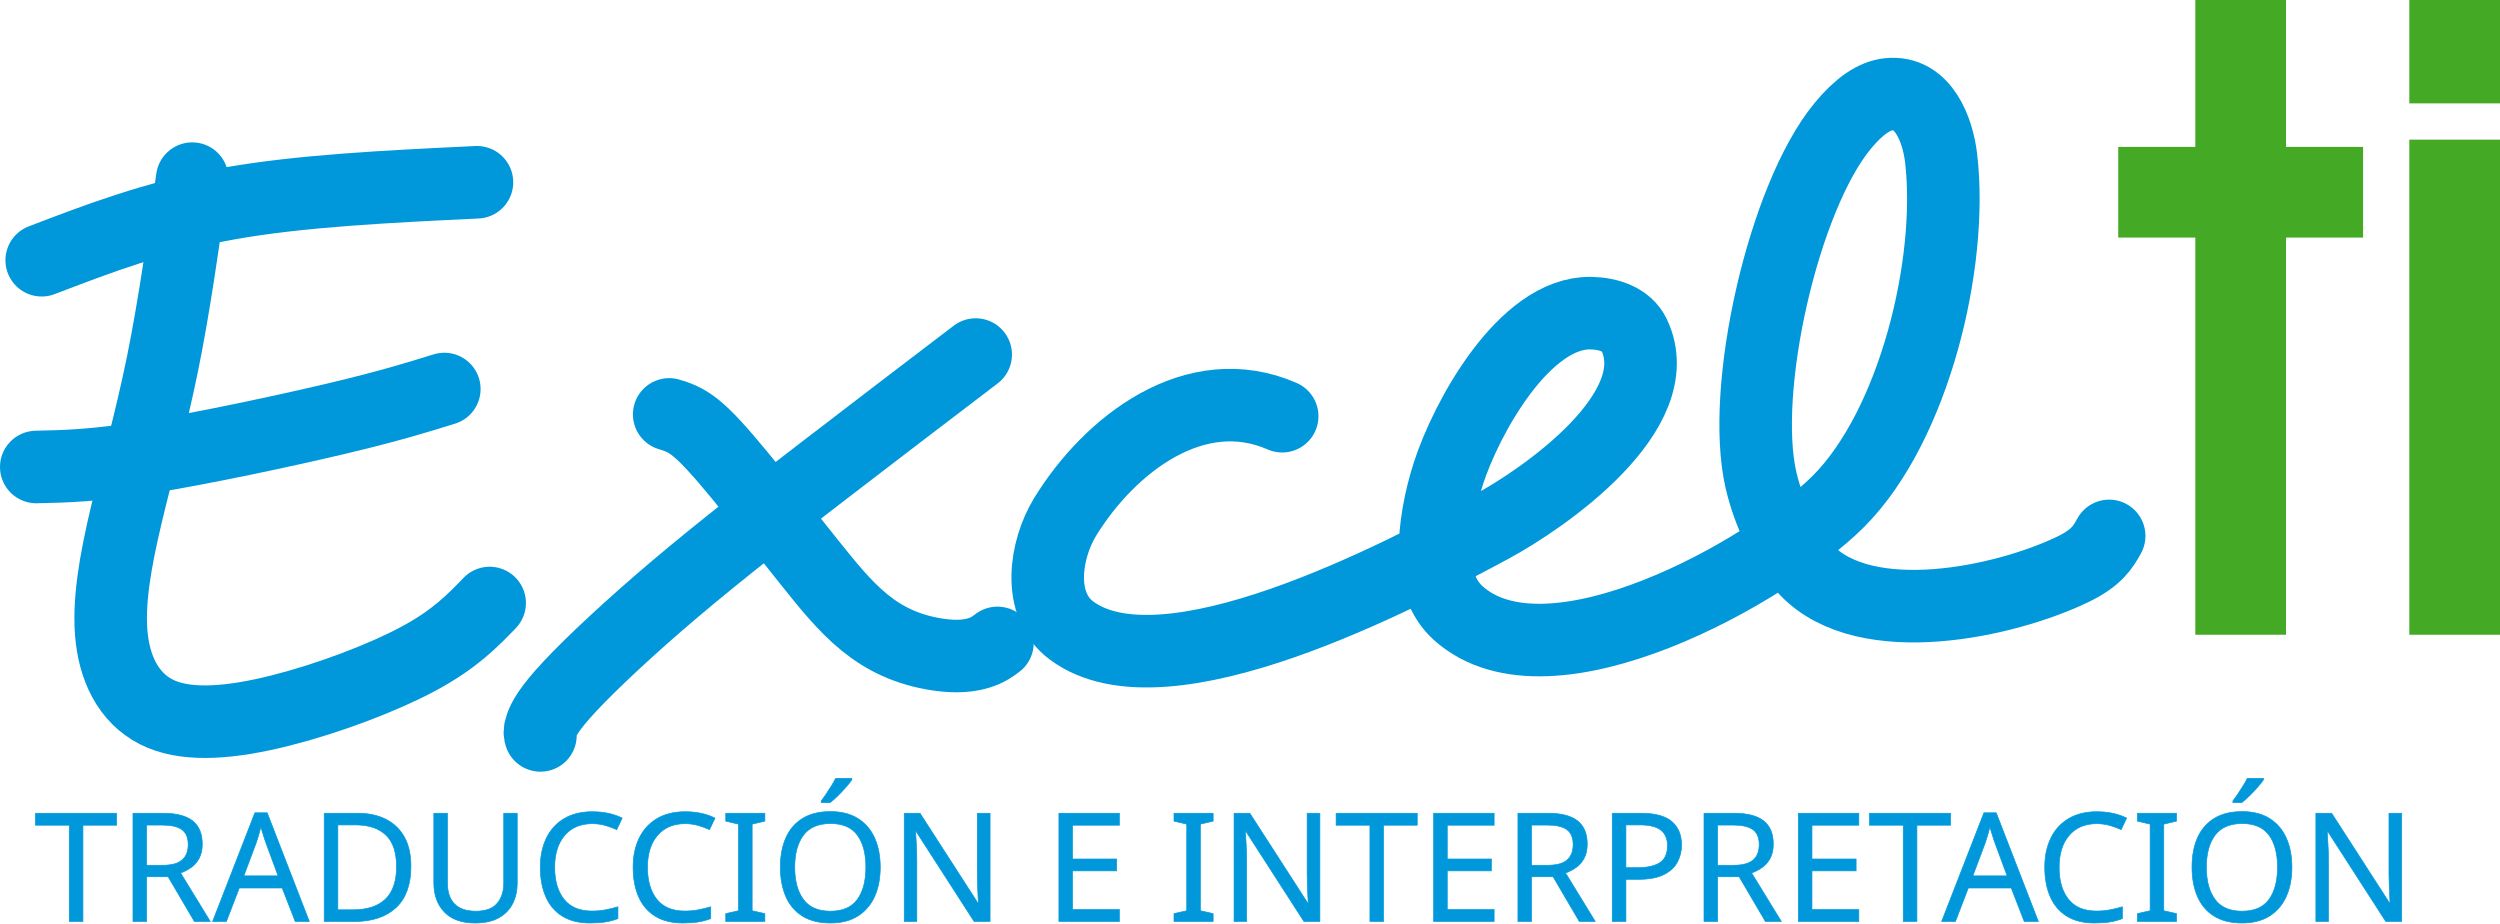
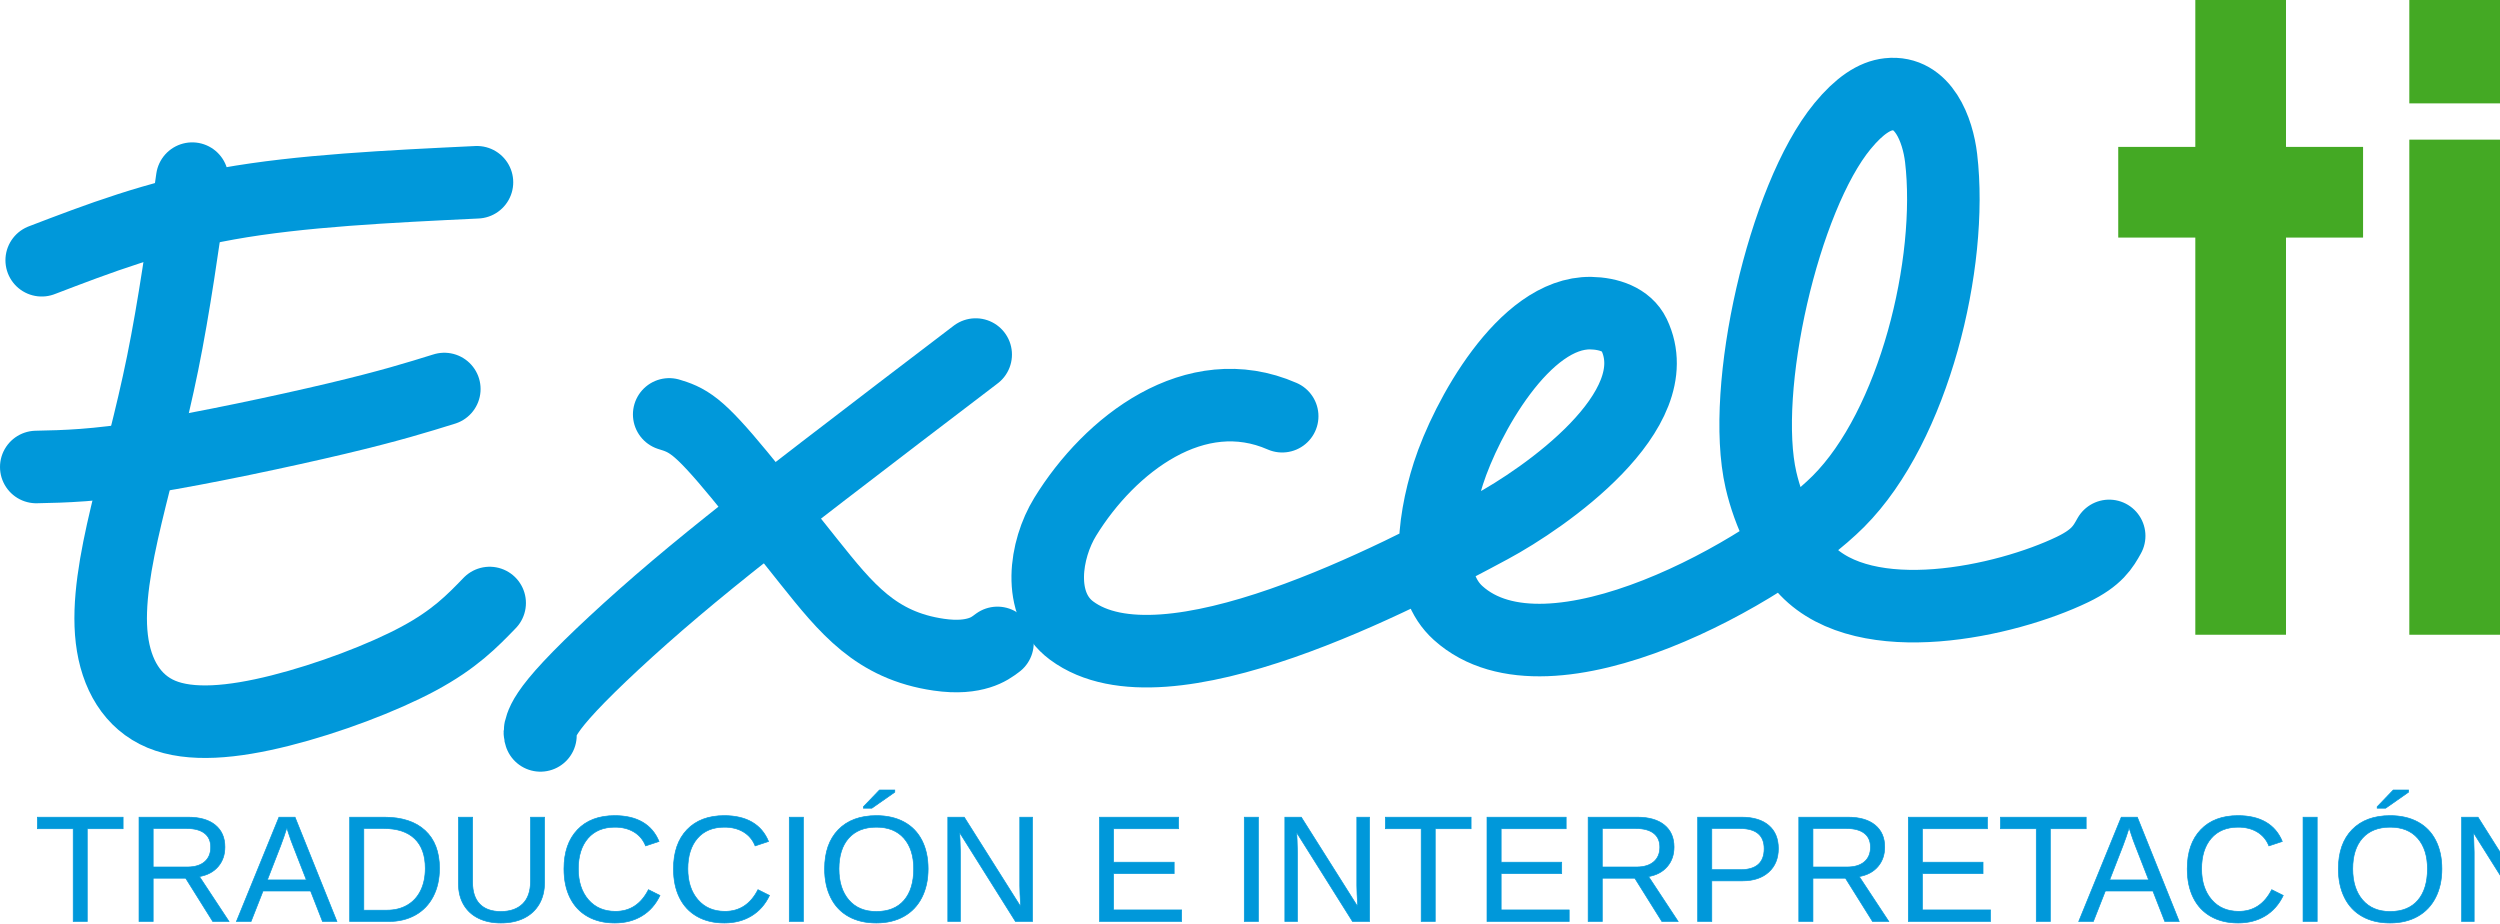
<svg xmlns="http://www.w3.org/2000/svg" xml:space="preserve" width="291.783mm" height="107.802mm" version="1.1" style="shape-rendering:geometricPrecision; text-rendering:geometricPrecision; image-rendering:optimizeQuality; fill-rule:evenodd; clip-rule:evenodd" viewBox="0 0 28760.02 10625.69">
  <defs>
    <font id="FontID0" horiz-adv-x="632" font-variant="normal" class="str1" style="fill-rule:nonzero" font-style="normal" font-weight="400">
-       <font-face font-family="Dubai">
+       <font-face font-family="Arial">
        <font-face-src>
-           <font-face-name name="Dubai Regular" />
+           <font-face-name name="Arial Regular" />
        </font-face-src>
      </font-face>
      <missing-glyph>
        <path d="M0 0z" />
      </missing-glyph>
      <glyph unicode="A" horiz-adv-x="632" d="M372.5 647.999l243.502 -641.998 0 -6 -95.837 0 -67.829 185.001 -276.002 0 -67.168 -185.001 -92.164 0 0 6 243.497 641.998 112.002 0zm-168.164 -386.998l219.998 0 -109.832 299.998 -110.166 -299.998z" />
      <glyph unicode="C" horiz-adv-x="572" d="M344.001 -12.001c-66.665,0 -122.336,13.668 -167,41.003 -44.67,27.329 -77.836,65.999 -99.498,115.997 -21.668,50.003 -32.505,109.002 -32.505,177.001 0,78.666 13.837,143.168 41.5,193.499 27.669,50.337 63.835,87 108.505,110.002 44.664,23.002 93.667,34.499 146.999,34.499 40.664,0 78.163,-5 112.499,-15.001 34.336,-10.001 67.168,-24.663 98.498,-43.997l-39.997 -69.999c-52.004,32.663 -107.668,48.998 -167,48.998 -69.332,0 -120.5,-22.668 -153.502,-67.999 -32.997,-45.336 -49.501,-107.002 -49.501,-185.001 0,-80.666 17.334,-143.998 52.004,-190.002 34.663,-45.998 85.667,-68.999 152.999,-68.999 33.997,0 64.665,4.334 92.001,13.001 27.329,8.667 54.665,21.001 82,37.002l36.997 -67.004c-35.33,-20.662 -69.83,-36.33 -103.499,-46.998 -33.669,-10.667 -70.835,-16.001 -111.499,-16.001z" />
      <glyph unicode="D" horiz-adv-x="661" d="M277.002 647.999c109.996,0 194.166,-25.663 252.497,-77 58.332,-51.331 87.503,-133.664 87.503,-247 0,-72.666 -14.837,-133.167 -44.5,-181.498 -29.669,-48.337 -71.169,-84.169 -124.5,-107.499 -53.337,-23.335 -116.002,-35.002 -188.001,-35.002l-178.001 0 0 647.999 195.002 0zm-28.002 -569.999c58.665,0 107.668,7 146.999,21.001 39.336,14.001 69.999,38.997 92.001,74.999 22.002,35.997 33.002,86 33.002,149.999 0,84.667 -19.668,146.835 -59.004,186.499 -39.33,39.669 -100.329,59.501 -182.995,59.501l-105.001 0 0 -491.999 74.999 0z" />
      <glyph unicode="E" horiz-adv-x="541" d="M174 78l317.999 0 0 -78 -410 0 0 647.999 404.999 0 0 -78 -312.999 0 0 -201.997 274.002 0 -10.001 -76.005 -264.001 0 0 -213.998z" />
      <glyph unicode="I" horiz-adv-x="256" d="M82 0l0 647.999 92.001 0 0 -647.999 -92.001 0z" />
      <glyph unicode="N" horiz-adv-x="696" d="M614.002 647.999l0 -647.999 -102.001 0 -285.002 420 -13.001 19.001c-1.333,2.667 -5.498,9.001 -12.498,19.001 -7,9.995 -13.001,19.329 -18.001,27.996 -5,8.667 -9.498,17.334 -13.498,26.002l0 -512.001 -88 0 0 647.999 97.001 0 292.997 -429.001c2.667,-4 8.334,-12.165 17.001,-24.499 8.667,-12.334 16.001,-23.668 22.002,-33.997 6,-10.334 11.001,-20.171 15.001,-29.505l0 517.001 88 0z" />
      <glyph unicode="P" horiz-adv-x="563" d="M297.998 647.999c51.337,0 95.001,-8.164 131.003,-24.499 35.997,-16.334 62.999,-39.336 81,-68.999 18.001,-29.669 27.002,-64.168 27.002,-103.499 0,-39.336 -9.17,-75.005 -27.505,-107.002 -18.329,-32.002 -45.998,-57.501 -83,-76.502 -36.997,-18.996 -82.497,-28.499 -136.495,-28.499l-116.002 0 0 -238.999 -92.001 0 0 647.999 215.998 0zm-14.995 -331c52.665,0 92.164,11.334 118.5,34.002 26.329,22.668 39.5,54.665 39.5,96.001 0,39.997 -12.17,70.496 -36.5,91.498 -24.335,21.001 -60.501,31.499 -108.505,31.499l-121.997 0 0 -253 109.002 0z" />
      <glyph unicode="R" horiz-adv-x="580" d="M562.999 6l0 -6 -105.996 0 -187.001 253 -96.001 0 0 -253 -92.001 0 0 647.999 210.997 0c50.67,0 93.504,-8.001 128.5,-23.996 35.002,-16.001 61.337,-38.336 79,-67.004 17.668,-28.663 26.505,-61.999 26.505,-99.996 0,-30.669 -5.837,-59.004 -17.504,-85 -11.662,-26.002 -29.166,-48.501 -52.495,-67.502 -23.335,-19.001 -52.337,-32.833 -87,-41.5l192.996 -257zm-388.998 322.999l105.001 0c49.998,0 87.831,10.831 113.499,32.499 25.663,21.668 38.5,52.167 38.5,91.503 0,37.997 -11.837,66.999 -35.5,87 -23.668,19.996 -58.501,29.996 -104.499,29.996l-117.002 0 0 -240.999z" />
      <glyph unicode="T" horiz-adv-x="576" d="M558.998 647.999l0 -80 -223.998 0 0 -567.999 -92.001 0 0 567.999 -224.998 0 0 80 540.997 0z" />
      <glyph unicode="U" horiz-adv-x="674" d="M334 -12.001c-59.998,0 -110.002,11.668 -149.999,35.002 -40.003,23.329 -69.666,55.501 -89,96.498 -19.335,41.003 -29.002,87.503 -29.002,139.501l0 388.998 92.001 0 0 -368.997c0,-140.671 60.665,-211.003 182.001,-211.003 61.999,0 106.832,17.832 134.501,53.501 27.663,35.669 41.5,86.17 41.5,151.502l0 374.997 92.001 0 0 -385.998c0,-63.332 -12.001,-115.499 -36.002,-156.502 -24.002,-40.997 -56.501,-70.83 -97.498,-89.498 -41.003,-18.668 -87.837,-28.002 -140.501,-28.002z" />
      <glyph unicode="Ó" horiz-adv-x="701" d="M347.001 -12.001c-64.665,0 -119.669,14.165 -165,42.5 -45.336,28.335 -79.503,67.835 -102.498,118.5 -23.002,50.67 -34.505,109.668 -34.505,177.001 0,74.666 14.001,136.998 42.003,187.001 28.002,49.998 65.332,87 112.002,111.002 46.664,23.996 98.329,35.997 154.999,35.997 64.665,0 119.663,-14.165 165,-42.5 45.331,-28.335 79.497,-67.835 102.498,-118.5 23.002,-50.664 34.499,-109.668 34.499,-177.001 0,-74.666 -14.001,-136.998 -41.997,-187.001 -28.002,-49.998 -65.338,-87 -112.002,-110.996 -46.664,-24.002 -98.334,-36.002 -154.999,-36.002zm0 78c47.331,0 86.831,10.837 118.5,32.499 31.669,21.668 55.331,51.501 70.999,89.503 15.668,37.997 23.499,82.333 23.499,132.998 0,52.004 -7.498,97.498 -22.499,136.501 -15.001,39.003 -37.833,69.502 -68.502,91.498 -30.663,22.002 -68.999,33.002 -114.996,33.002 -47.337,0 -86.836,-10.831 -118.5,-32.499 -31.669,-21.668 -55.337,-51.501 -70.999,-89.503 -15.668,-37.997 -23.504,-82.333 -23.504,-132.998 0,-51.998 7.503,-97.498 22.504,-136.501 14.995,-38.997 37.833,-69.496 68.496,-91.498 30.669,-22.002 68.999,-33.002 115.002,-33.002zm-45.003 628.003l-32.997 38.997 155.999 127.003 50.998 -70.999 -174 -95.001z" />
    </font>
    <style type="text/css">
   
-     @font-face { font-family:"Dubai";font-variant:normal;font-style:normal;font-weight:normal;src:url("#FontID0") format(svg)}
+     @font-face { font-family:"Arial";font-variant:normal;font-style:normal;font-weight:normal;src:url("#FontID0") format(svg)}
    .str1 {stroke-width:4.31;stroke-miterlimit:22.926}
    .str2 {stroke:#0098DA;stroke-width:7.51;stroke-miterlimit:22.926}
    .str0 {stroke:#0098DA;stroke-width:834.53;stroke-linecap:round;stroke-linejoin:round;stroke-miterlimit:22.926}
    .fil0 {fill:none}
    .fil2 {fill:#0098DA}
    .fil1 {fill:#44A924}
-     .fnt0 {font-weight:normal;font-size:1744.51px;font-family:'Dubai'}
+     .fnt0 {font-weight:normal;font-size:1744.51px;font-family:'Arial'}
   
  </style>
  </defs>
  <g id="Capa_x0020_1">
    <path class="fil0 str0" d="M479.76 2993.9c653.71,-250.36 1307.43,-500.72 2141.96,-650.24 834.52,-149.52 1849.88,-198.2 2865.22,-246.88" />
    <path class="fil0 str0" d="M2211.41 2055.06c-104.31,737.17 -208.64,1474.34 -340.76,2124.57 -132.14,650.24 -292.08,1213.55 -417.26,1742.09 -125.18,528.53 -215.59,1022.3 -166.91,1429.14 48.68,406.83 236.45,726.73 570.27,865.82 333.81,139.1 813.67,97.36 1366.55,-41.72 552.87,-139.09 1178.77,-375.54 1592.56,-598.08 413.78,-222.54 615.47,-431.17 817.15,-639.81" />
    <path class="fil0 str0" d="M417.17 5372.32c333.82,-6.96 667.62,-13.91 1293.52,-114.75 625.9,-100.83 1543.89,-295.56 2159.36,-441.61 615.46,-146.04 928.41,-243.4 1241.36,-340.76" />
    <path class="fil0 str0" d="M7698.46 4767.28c90.41,27.82 180.82,55.63 302.52,152.99 121.7,97.36 274.71,264.28 504.2,542.45 229.49,278.17 535.49,667.63 799.76,997.97 430.73,538.41 770.54,965.79 1495.21,1070.98 215.58,31.29 361.62,10.44 462.46,-20.86 100.83,-31.29 156.47,-73.03 212.11,-114.75" />
    <path class="fil0 str0" d="M11224.36 4078.8c-584.17,445.08 -1168.34,890.17 -1755.98,1342.2 -587.65,452.04 -1178.79,911.03 -1696.89,1349.16 -518.11,438.13 -963.18,855.4 -1213.54,1123.14 -250.36,267.75 -306,385.98 -330.34,455.52 -24.34,69.55 -17.39,90.41 -10.43,111.27" />
    <path class="fil0 str0" d="M14750.25 4788.14c-999.09,-437.1 -1983.44,321.91 -2496.63,1157.91 -229.22,373.39 -329.73,1007.54 73.02,1307.44 1073.17,799.19 3776.24,-626.12 4822.9,-1189.22 611.57,-329.01 2069.57,-1337.16 1648.2,-2214.98 -83.46,-173.86 -292.08,-243.4 -497.24,-246.88 -767.18,-13.01 -1434.83,1212.36 -1637.77,1842.92 -97.35,302.52 -159.95,636.33 -153.01,921.46 6.96,285.13 83.47,521.59 264.28,685.01 1046.6,945.96 3580.96,-489.69 4374.34,-1283.09 869.78,-869.75 1324.77,-2738.71 1182.26,-3950.12 -37.62,-319.77 -202.39,-777.45 -605.04,-733.68 -159.95,17.39 -333.81,128.65 -528.53,365.1 -681.13,827.1 -1178.75,3029.14 -938.85,4071.83 90.41,392.93 285.13,789.32 521.58,1036.2 686.01,716.29 2289.93,365.49 3063.43,-6.95 281.65,-135.61 351.2,-260.8 420.74,-385.98" />
    <rect class="fil1" x="25254.98" width="1043.17" height="7302.15" />
    <rect class="fil1" transform="matrix(1.02155E-14 1 -0.385714 2.64845E-14 27184.8 1689.93)" width="1043.17" height="7302.15" />
    <rect class="fil1" x="27716.85" y="1606.47" width="1043.17" height="5695.68" />
    <rect class="fil1" x="27716.85" y="0" width="1043.17" height="1189.21" />
    <text x="390.55" y="10601" class="fil2 str2 fnt0">TRADUCCIÓN E INTERPRETACIÓN</text>
  </g>
</svg>
